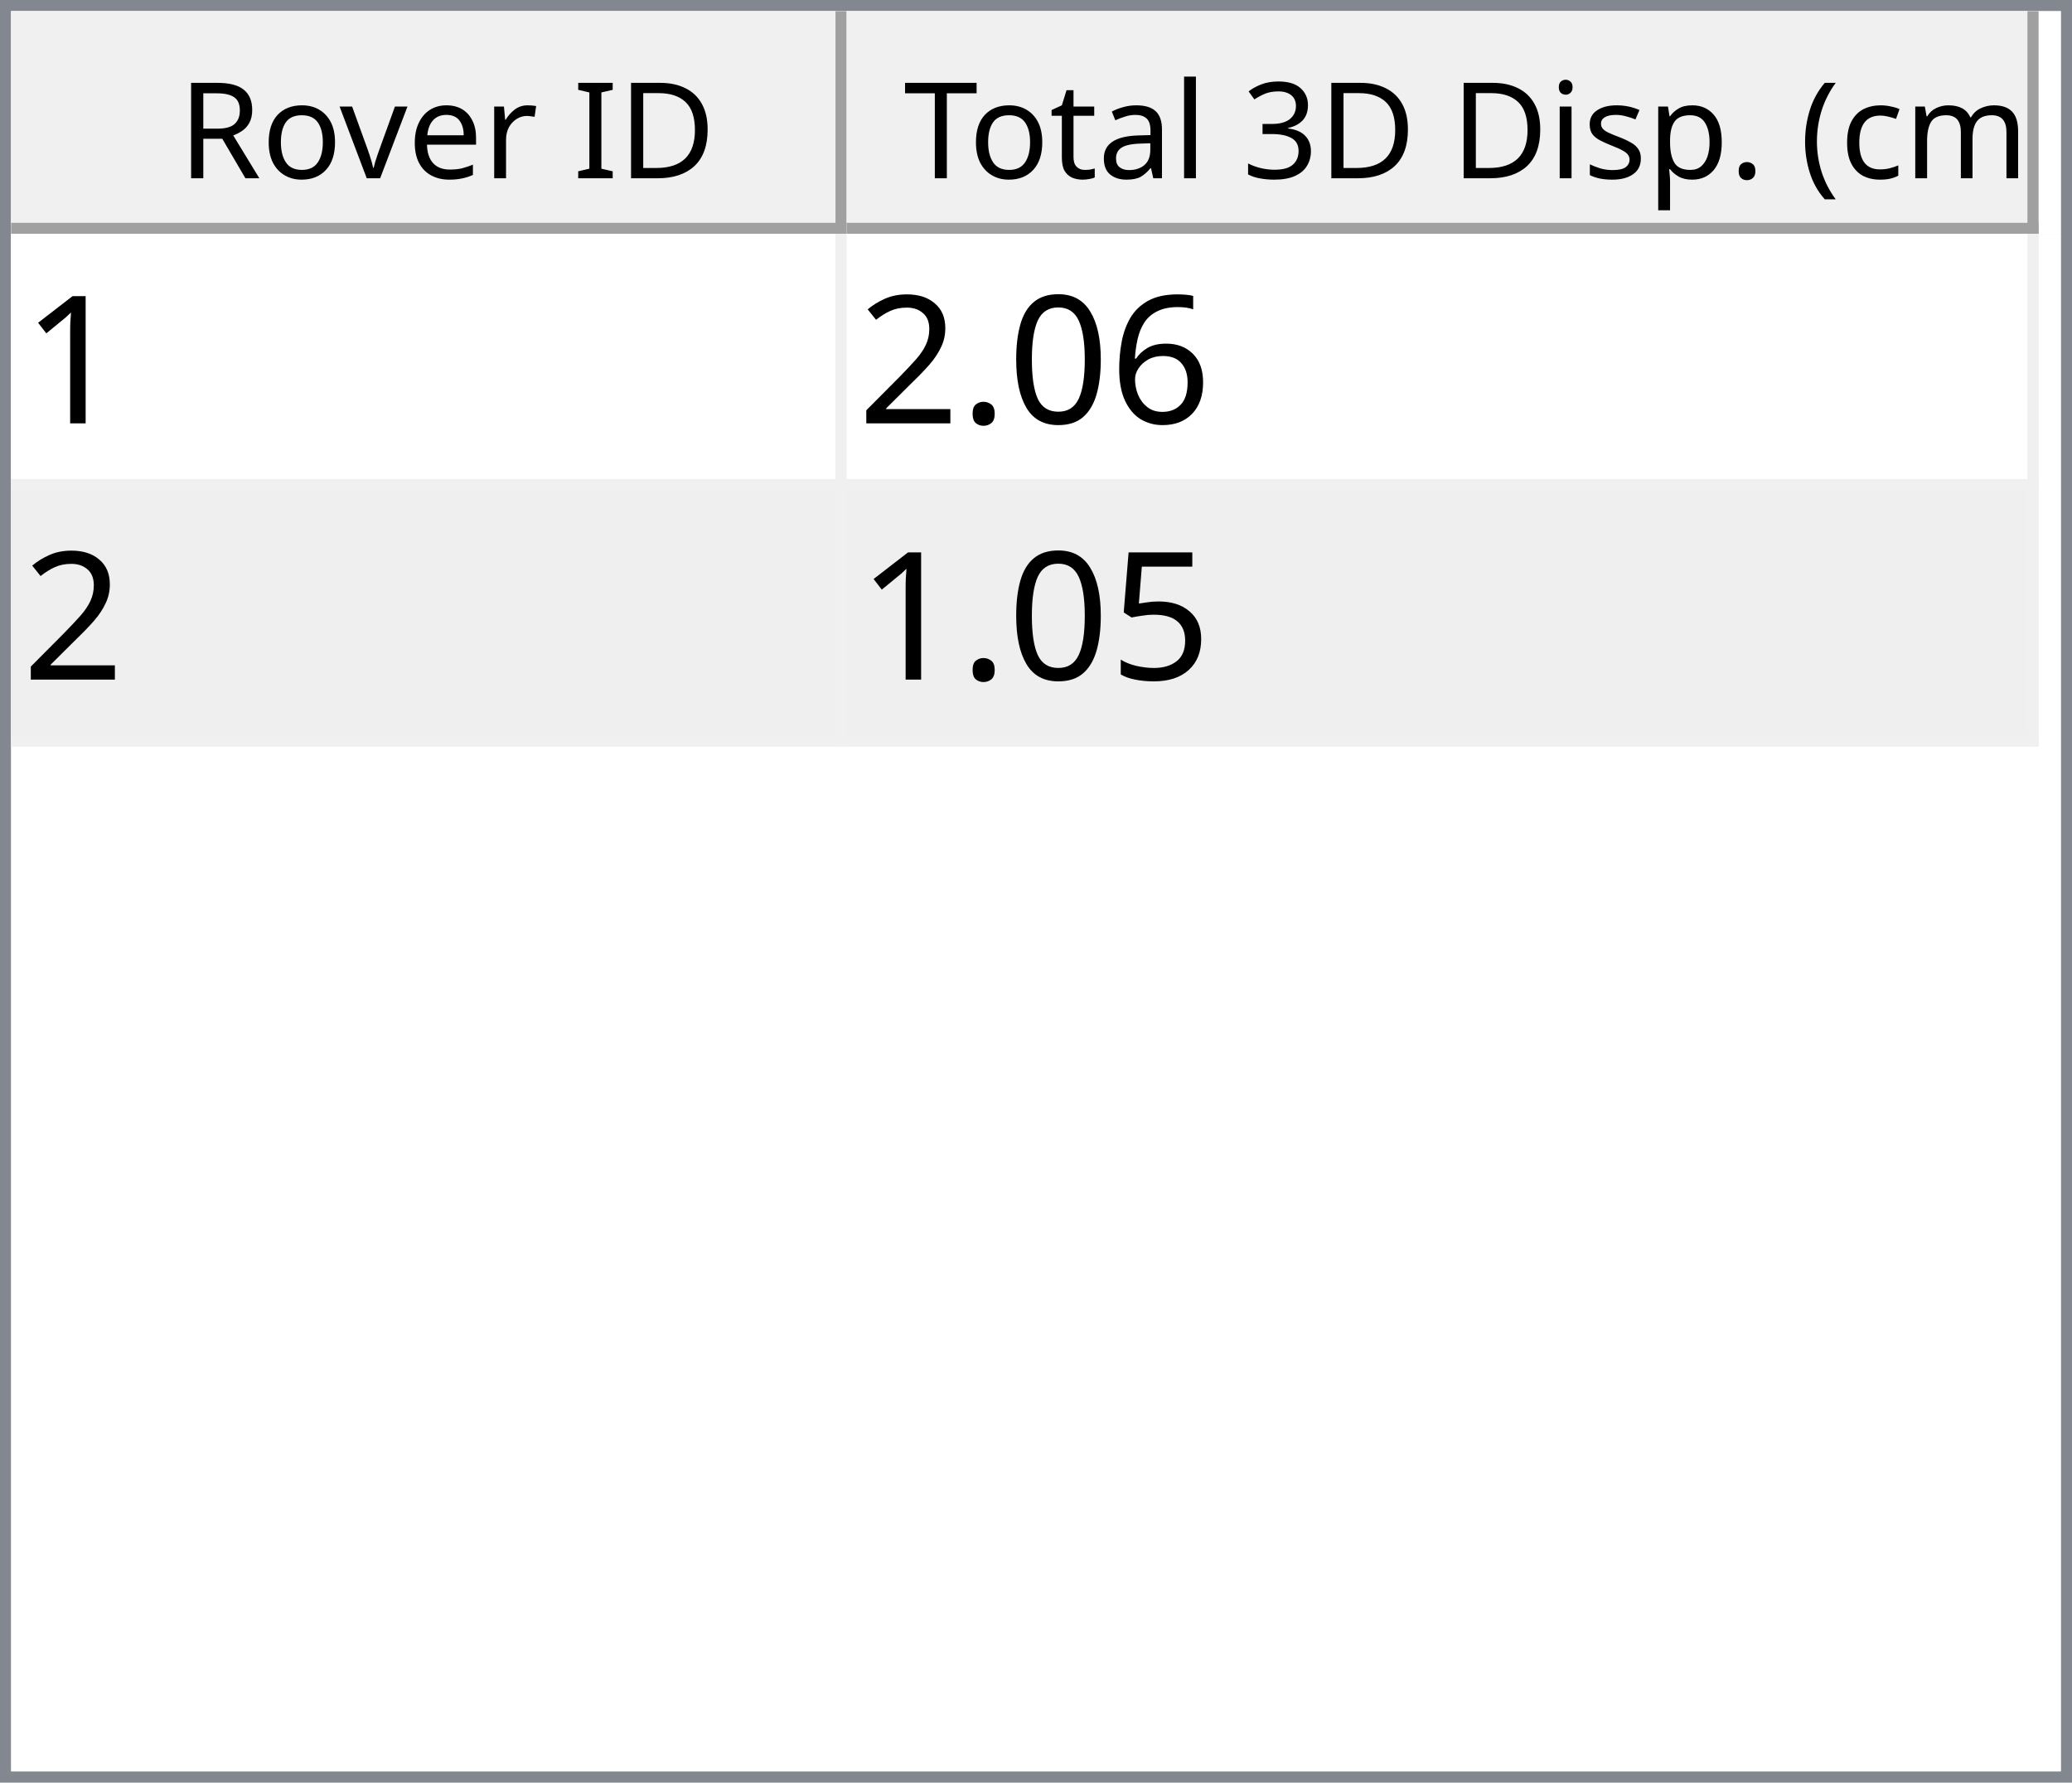
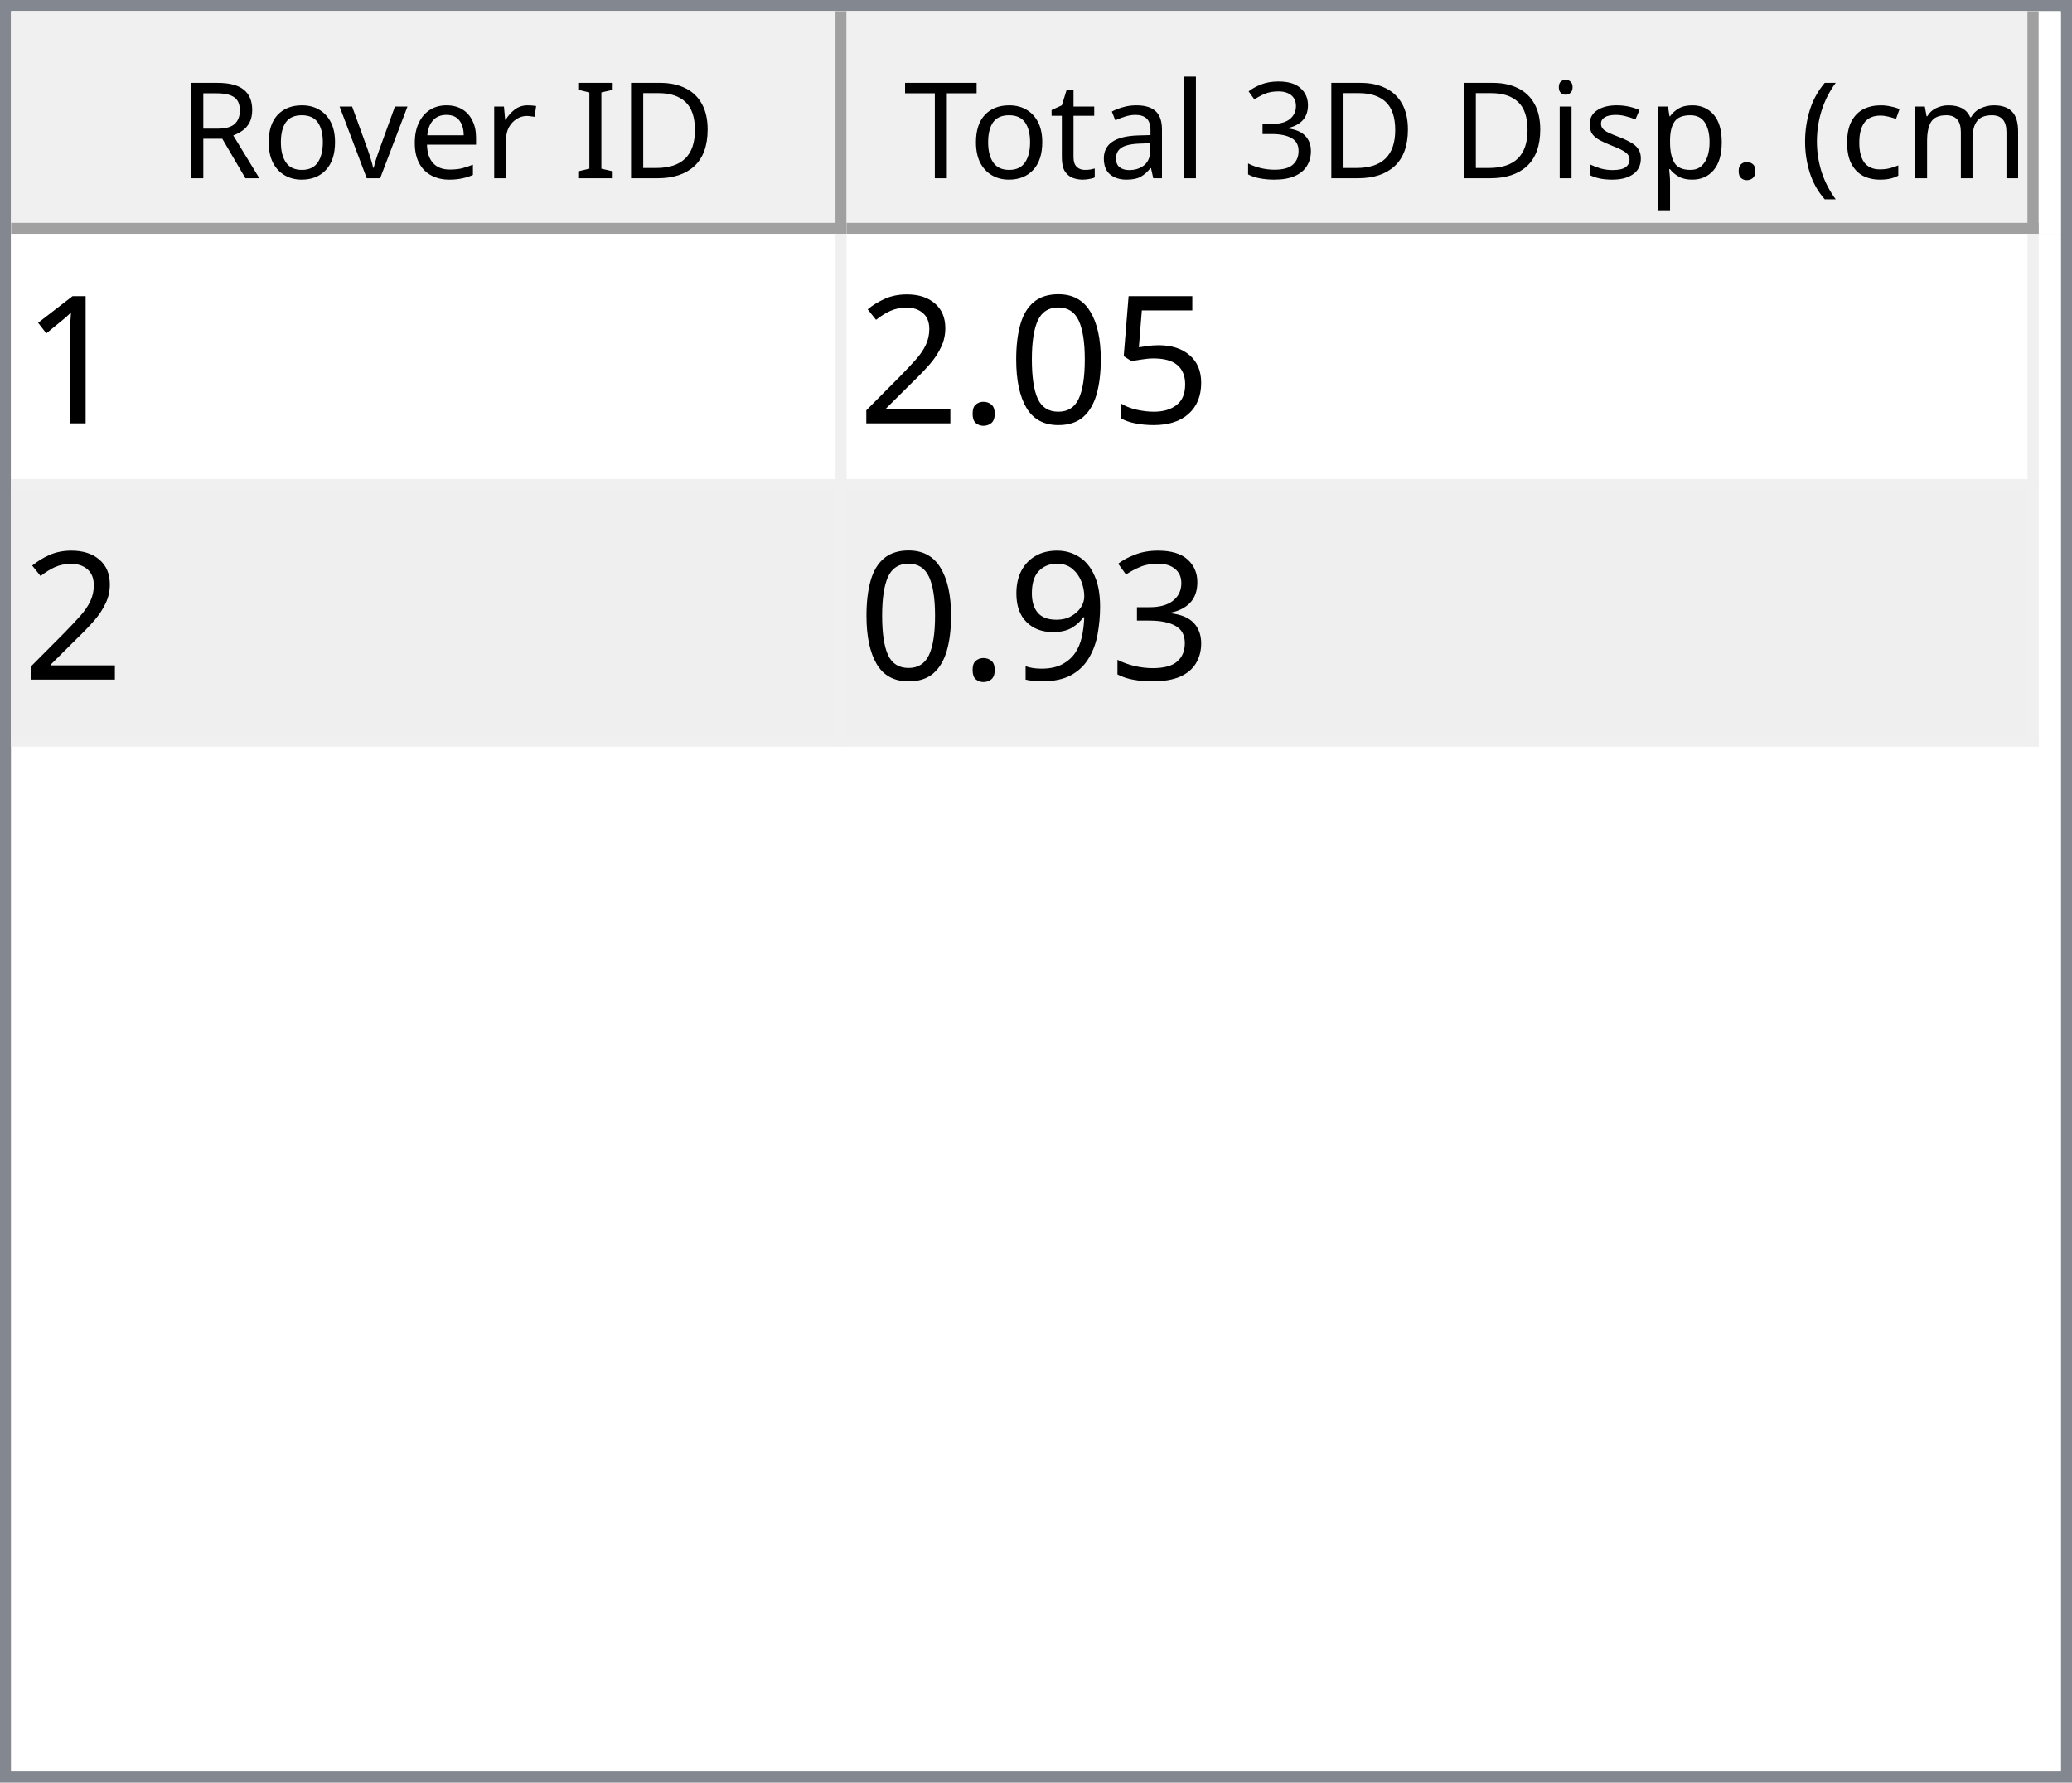
<svg xmlns="http://www.w3.org/2000/svg" style="fill-opacity:1; color-rendering:auto; color-interpolation:auto; text-rendering:auto; stroke:black; stroke-linecap:square; stroke-miterlimit:10; shape-rendering:auto; stroke-opacity:1; fill:black; stroke-dasharray:none; font-weight:normal; stroke-width:1; font-family:'Dialog'; font-style:normal; stroke-linejoin:miter; font-size:12px; stroke-dashoffset:0; image-rendering:auto;" width="186" height="160">
  <defs id="genericDefs" />
  <g>
    <defs id="defs1">
      <clipPath clipPathUnits="userSpaceOnUse" id="clipPath1">
        <path d="M0 0 L186 0 L186 160 L0 160 L0 0 Z" />
      </clipPath>
      <clipPath clipPathUnits="userSpaceOnUse" id="clipPath2">
        <path d="M0 0 L0 160 L186 160 L186 0 Z" />
      </clipPath>
      <clipPath clipPathUnits="userSpaceOnUse" id="clipPath3">
        <path d="M0 0 L0 20 L184 20 L184 0 Z" />
      </clipPath>
      <clipPath clipPathUnits="userSpaceOnUse" id="clipPath4">
        <path d="M0 0 L0 20 L75 20 L75 0 Z" />
      </clipPath>
      <clipPath clipPathUnits="userSpaceOnUse" id="clipPath5">
        <path d="M1 1 L1 19 L74 19 L74 1 Z" />
      </clipPath>
      <clipPath clipPathUnits="userSpaceOnUse" id="clipPath6">
        <path d="M0 0 L0 18 L73 18 L73 0 Z" />
      </clipPath>
      <clipPath clipPathUnits="userSpaceOnUse" id="clipPath7">
        <path d="M-0.5 -0.5 L-0.5 19.5 L74.5 19.5 L74.5 -0.5 Z" />
      </clipPath>
      <clipPath clipPathUnits="userSpaceOnUse" id="clipPath8">
        <path d="M0 0 L0 20 L107 20 L107 0 Z" />
      </clipPath>
      <clipPath clipPathUnits="userSpaceOnUse" id="clipPath9">
        <path d="M1 1 L1 19 L106 19 L106 1 Z" />
      </clipPath>
      <clipPath clipPathUnits="userSpaceOnUse" id="clipPath10">
        <path d="M0 0 L0 18 L105 18 L105 0 Z" />
      </clipPath>
      <clipPath clipPathUnits="userSpaceOnUse" id="clipPath11">
        <path d="M-0.5 -0.5 L-0.5 19.5 L106.5 19.5 L106.5 -0.5 Z" />
      </clipPath>
      <clipPath clipPathUnits="userSpaceOnUse" id="clipPath12">
        <path d="M0 0 L0 138 L184 138 L184 0 Z" />
      </clipPath>
      <clipPath clipPathUnits="userSpaceOnUse" id="clipPath13">
        <path d="M0 0 L0 46 L182 46 L182 0 Z" />
      </clipPath>
      <clipPath clipPathUnits="userSpaceOnUse" id="clipPath14">
        <path d="M-0.5 -0.5 L-0.5 45.5 L181.5 45.5 L181.5 -0.5 Z" />
      </clipPath>
      <clipPath clipPathUnits="userSpaceOnUse" id="clipPath15">
        <path d="M0 0 L0 22 L74 22 L74 0 Z" />
      </clipPath>
      <clipPath clipPathUnits="userSpaceOnUse" id="clipPath16">
        <path d="M0 0 L0 22 L106 22 L106 0 Z" />
      </clipPath>
      <font horiz-adv-x="64.551" id="font1">
        <font-face ascent="107.91" descent="25.098" units-per-em="100" style="font-style:normal; font-family:Segoe UI; font-weight:normal;" />
        <missing-glyph horiz-adv-x="64.551" d="M8.109 0 L8.109 68.266 L56.453 68.266 L56.453 0 L8.109 0 ZM15.328 7.234 L49.219 7.234 L49.219 61.031 L15.328 61.031 L15.328 7.234 Z" />
        <glyph unicode="D" horiz-adv-x="70.117" d="M9.188 0 L9.188 70.016 L28.516 70.016 Q65.531 70.016 65.531 35.891 Q65.531 19.672 55.25 9.836 Q44.969 0 27.734 0 L9.188 0 ZM17.391 62.594 L17.391 7.422 L27.828 7.422 Q41.609 7.422 49.273 14.797 Q56.938 22.172 56.938 35.688 Q56.938 62.594 28.328 62.594 L17.391 62.594 Z" />
        <glyph unicode="I" horiz-adv-x="26.611" d="M17.391 0 L9.188 0 L9.188 70.016 L17.391 70.016 L17.391 0 Z" />
        <glyph unicode=" " horiz-adv-x="27.393" d="" />
        <glyph unicode="r" horiz-adv-x="34.766" d="M34.188 41.891 Q32.078 43.5 28.125 43.5 Q23 43.5 19.555 38.672 Q16.109 33.844 16.109 25.484 L16.109 0 L8.109 0 L8.109 50 L16.109 50 L16.109 39.703 L16.312 39.703 Q18.016 44.969 21.531 47.922 Q25.047 50.875 29.391 50.875 Q32.516 50.875 34.188 50.203 L34.188 41.891 Z" />
        <glyph unicode="e" horiz-adv-x="52.295" d="M48.297 23 L12.984 23 Q13.188 14.656 17.484 10.109 Q21.781 5.562 29.297 5.562 Q37.75 5.562 44.828 11.141 L44.828 3.609 Q38.234 -1.172 27.391 -1.172 Q16.797 -1.172 10.742 5.641 Q4.688 12.453 4.688 24.812 Q4.688 36.469 11.305 43.82 Q17.922 51.172 27.734 51.172 Q37.547 51.172 42.922 44.828 Q48.297 38.484 48.297 27.203 L48.297 23 ZM40.094 29.781 Q40.047 36.719 36.75 40.578 Q33.453 44.438 27.594 44.438 Q21.922 44.438 17.969 40.383 Q14.016 36.328 13.094 29.781 L40.094 29.781 Z" />
        <glyph unicode="v" horiz-adv-x="47.9" d="M47.406 50 L27.484 0 L19.625 0 L0.688 50 L9.469 50 L22.172 13.672 Q23.578 9.672 23.922 6.688 L24.125 6.688 Q24.609 10.453 25.688 13.484 L38.969 50 L47.406 50 Z" />
        <glyph unicode="o" horiz-adv-x="58.594" d="M29 -1.172 Q17.922 -1.172 11.305 5.836 Q4.688 12.844 4.688 24.422 Q4.688 37.016 11.57 44.094 Q18.453 51.172 30.172 51.172 Q41.359 51.172 47.633 44.289 Q53.906 37.406 53.906 25.203 Q53.906 13.234 47.141 6.031 Q40.375 -1.172 29 -1.172 ZM29.594 44.438 Q21.875 44.438 17.383 39.188 Q12.891 33.938 12.891 24.703 Q12.891 15.828 17.43 10.695 Q21.969 5.562 29.594 5.562 Q37.359 5.562 41.531 10.594 Q45.703 15.625 45.703 24.906 Q45.703 34.281 41.531 39.359 Q37.359 44.438 29.594 44.438 Z" />
        <glyph unicode="R" horiz-adv-x="59.814" d="M59.375 0 L49.609 0 L37.891 19.625 Q36.281 22.359 34.766 24.289 Q33.25 26.219 31.664 27.438 Q30.078 28.656 28.25 29.219 Q26.422 29.781 24.125 29.781 L17.391 29.781 L17.391 0 L9.188 0 L9.188 70.016 L30.078 70.016 Q34.672 70.016 38.555 68.867 Q42.438 67.719 45.289 65.375 Q48.141 63.031 49.758 59.547 Q51.375 56.062 51.375 51.375 Q51.375 47.703 50.273 44.656 Q49.172 41.609 47.148 39.211 Q45.125 36.812 42.266 35.133 Q39.406 33.453 35.844 32.516 L35.844 32.328 Q37.594 31.547 38.891 30.547 Q40.188 29.547 41.359 28.18 Q42.531 26.812 43.68 25.078 Q44.828 23.344 46.234 21.047 L59.375 0 ZM17.391 62.594 L17.391 37.203 L28.516 37.203 Q31.594 37.203 34.203 38.133 Q36.812 39.062 38.719 40.797 Q40.625 42.531 41.703 45.047 Q42.781 47.562 42.781 50.688 Q42.781 56.297 39.141 59.445 Q35.5 62.594 28.609 62.594 L17.391 62.594 Z" />
        <glyph unicode=")" horiz-adv-x="30.176" d="M8.297 -15.922 L1.172 -15.922 Q16.406 2.344 16.406 26.812 Q16.406 51.469 1.078 70.016 L8.297 70.016 Q23.531 52.156 23.531 26.703 Q23.531 1.375 8.297 -15.922 Z" />
        <glyph unicode="m" horiz-adv-x="86.133" d="M79.109 0 L71.094 0 L71.094 28.719 Q71.094 37.016 68.531 40.727 Q65.969 44.438 59.906 44.438 Q54.781 44.438 51.195 39.75 Q47.609 35.062 47.609 28.516 L47.609 0 L39.594 0 L39.594 29.688 Q39.594 44.438 28.219 44.438 Q22.953 44.438 19.531 40.016 Q16.109 35.594 16.109 28.516 L16.109 0 L8.109 0 L8.109 50 L16.109 50 L16.109 42.094 L16.312 42.094 Q21.625 51.172 31.844 51.172 Q36.969 51.172 40.773 48.312 Q44.578 45.453 46 40.828 Q51.562 51.172 62.594 51.172 Q79.109 51.172 79.109 30.812 L79.109 0 Z" />
        <glyph unicode="c" horiz-adv-x="46.191" d="M42.188 2.297 Q36.422 -1.172 28.516 -1.172 Q17.828 -1.172 11.258 5.789 Q4.688 12.75 4.688 23.828 Q4.688 36.188 11.766 43.68 Q18.844 51.172 30.672 51.172 Q37.25 51.172 42.281 48.734 L42.281 40.531 Q36.719 44.438 30.375 44.438 Q22.703 44.438 17.797 38.945 Q12.891 33.453 12.891 24.516 Q12.891 15.719 17.508 10.641 Q22.125 5.562 29.891 5.562 Q36.422 5.562 42.188 9.906 L42.188 2.297 Z" />
        <glyph unicode="(" horiz-adv-x="30.176" d="M29.109 -15.922 L21.969 -15.922 Q6.844 1.375 6.844 26.703 Q6.844 52.156 21.969 70.016 L29.203 70.016 Q13.875 51.469 13.875 26.812 Q13.875 2.344 29.109 -15.922 Z" />
        <glyph unicode="." horiz-adv-x="21.68" d="M10.891 -1.078 Q8.641 -1.078 7.055 0.539 Q5.469 2.156 5.469 4.391 Q5.469 6.641 7.055 8.273 Q8.641 9.906 10.891 9.906 Q13.188 9.906 14.797 8.273 Q16.406 6.641 16.406 4.391 Q16.406 2.156 14.797 0.539 Q13.188 -1.078 10.891 -1.078 Z" />
        <glyph unicode="p" horiz-adv-x="58.789" d="M16.312 7.234 L16.109 7.234 L16.109 -23 L8.109 -23 L8.109 50 L16.109 50 L16.109 41.219 L16.312 41.219 Q22.219 51.172 33.594 51.172 Q43.266 51.172 48.688 44.461 Q54.109 37.75 54.109 26.469 Q54.109 13.922 48 6.375 Q41.891 -1.172 31.297 -1.172 Q21.578 -1.172 16.312 7.234 ZM16.109 27.391 L16.109 20.406 Q16.109 14.203 20.141 9.883 Q24.172 5.562 30.375 5.562 Q37.641 5.562 41.773 11.133 Q45.906 16.703 45.906 26.609 Q45.906 34.969 42.047 39.703 Q38.188 44.438 31.594 44.438 Q24.609 44.438 20.359 39.578 Q16.109 34.719 16.109 27.391 Z" />
        <glyph unicode="s" horiz-adv-x="42.432" d="M5.078 1.812 L5.078 10.406 Q11.625 5.562 19.484 5.562 Q30.031 5.562 30.031 12.594 Q30.031 14.594 29.125 15.992 Q28.219 17.391 26.68 18.461 Q25.141 19.531 23.07 20.383 Q21 21.234 18.609 22.172 Q15.281 23.484 12.766 24.828 Q10.25 26.172 8.57 27.859 Q6.891 29.547 6.031 31.695 Q5.172 33.844 5.172 36.719 Q5.172 40.234 6.789 42.945 Q8.406 45.656 11.086 47.484 Q13.766 49.312 17.211 50.242 Q20.656 51.172 24.312 51.172 Q30.812 51.172 35.938 48.922 L35.938 40.828 Q30.422 44.438 23.25 44.438 Q21 44.438 19.195 43.922 Q17.391 43.406 16.094 42.477 Q14.797 41.547 14.086 40.258 Q13.375 38.969 13.375 37.406 Q13.375 35.453 14.086 34.133 Q14.797 32.812 16.164 31.789 Q17.531 30.766 19.484 29.938 Q21.438 29.109 23.922 28.125 Q27.25 26.859 29.883 25.516 Q32.516 24.172 34.375 22.484 Q36.234 20.797 37.234 18.602 Q38.234 16.406 38.234 13.375 Q38.234 9.672 36.602 6.938 Q34.969 4.203 32.234 2.398 Q29.5 0.594 25.93 -0.289 Q22.359 -1.172 18.453 -1.172 Q10.75 -1.172 5.078 1.812 Z" />
        <glyph unicode="i" horiz-adv-x="24.219" d="M12.203 62.703 Q10.062 62.703 8.547 64.164 Q7.031 65.625 7.031 67.875 Q7.031 70.125 8.547 71.609 Q10.062 73.094 12.203 73.094 Q14.406 73.094 15.945 71.609 Q17.484 70.125 17.484 67.875 Q17.484 65.719 15.945 64.211 Q14.406 62.703 12.203 62.703 ZM16.109 0 L8.109 0 L8.109 50 L16.109 50 L16.109 0 Z" />
        <glyph unicode="3" horiz-adv-x="53.906" d="M46.531 19.828 Q46.531 15.094 44.75 11.211 Q42.969 7.328 39.719 4.57 Q36.469 1.812 31.93 0.297 Q27.391 -1.219 21.922 -1.219 Q11.922 -1.219 6 2.594 L6 11.188 Q13.094 5.609 22.219 5.609 Q25.875 5.609 28.828 6.539 Q31.781 7.469 33.906 9.227 Q36.031 10.984 37.18 13.477 Q38.328 15.969 38.328 19.094 Q38.328 32.812 18.797 32.812 L12.984 32.812 L12.984 39.594 L18.5 39.594 Q35.797 39.594 35.797 52.484 Q35.797 64.406 22.609 64.406 Q15.188 64.406 8.688 59.422 L8.688 67.188 Q15.375 71.188 24.609 71.188 Q29 71.188 32.57 69.969 Q36.141 68.75 38.68 66.555 Q41.219 64.359 42.609 61.281 Q44 58.203 44 54.5 Q44 40.672 30.031 36.719 L30.031 36.531 Q33.594 36.141 36.625 34.797 Q39.656 33.453 41.852 31.305 Q44.047 29.156 45.289 26.25 Q46.531 23.344 46.531 19.828 Z" />
        <glyph unicode="l" horiz-adv-x="24.219" d="M16.109 0 L8.109 0 L8.109 74.031 L16.109 74.031 L16.109 0 Z" />
        <glyph unicode="a" horiz-adv-x="50.879" d="M43.891 0 L35.891 0 L35.891 7.812 L35.688 7.812 Q30.469 -1.172 20.312 -1.172 Q12.844 -1.172 8.617 2.781 Q4.391 6.734 4.391 13.281 Q4.391 27.297 20.906 29.594 L35.891 31.688 Q35.891 44.438 25.594 44.438 Q16.547 44.438 9.281 38.281 L9.281 46.484 Q16.656 51.172 26.266 51.172 Q43.891 51.172 43.891 32.516 L43.891 0 ZM35.891 25.297 L23.828 23.641 Q18.266 22.859 15.43 20.875 Q12.594 18.891 12.594 13.875 Q12.594 10.203 15.211 7.883 Q17.828 5.562 22.172 5.562 Q28.125 5.562 32.008 9.742 Q35.891 13.922 35.891 20.312 L35.891 25.297 Z" />
        <glyph unicode="t" horiz-adv-x="33.887" d="M31.297 0.484 Q28.469 -1.078 23.828 -1.078 Q10.688 -1.078 10.688 13.578 L10.688 43.172 L2.094 43.172 L2.094 50 L10.688 50 L10.688 62.203 L18.703 64.797 L18.703 50 L31.297 50 L31.297 43.172 L18.703 43.172 L18.703 14.984 Q18.703 9.969 20.414 7.82 Q22.125 5.672 26.078 5.672 Q29.109 5.672 31.297 7.328 L31.297 0.484 Z" />
        <glyph unicode="T" horiz-adv-x="52.393" d="M50.594 62.594 L30.375 62.594 L30.375 0 L22.172 0 L22.172 62.594 L2 62.594 L2 70.016 L50.594 70.016 L50.594 62.594 Z" />
      </font>
      <font horiz-adv-x="75.0" id="font2">
        <font-face ascent="100.537" descent="21.973" units-per-em="100" style="font-style:normal; font-family:sans-serif; font-weight:normal;" />
        <missing-glyph horiz-adv-x="75.0" d="M12.5 0 L12.5 62.5 L62.5 62.5 L62.5 0 L12.5 0 ZM14.062 1.562 L60.938 1.562 L60.938 60.938 L14.062 60.938 L14.062 1.562 Z" />
        <glyph unicode="1" horiz-adv-x="55.615" d="M37.25 0 L28.469 0 L28.469 56 Q25.297 52.984 20.141 49.953 Q14.984 46.922 10.891 45.406 L10.891 53.906 Q18.266 57.375 23.781 62.305 Q29.297 67.234 31.594 71.875 L37.25 71.875 L37.25 0 Z" />
-         <glyph unicode="6" horiz-adv-x="55.615" d="M49.75 54.047 L41.016 53.375 Q39.844 58.547 37.703 60.891 Q34.125 64.656 28.906 64.656 Q24.703 64.656 21.531 62.312 Q17.391 59.281 14.992 53.469 Q12.594 47.656 12.5 36.922 Q15.672 41.75 20.266 44.094 Q24.859 46.438 29.891 46.438 Q38.672 46.438 44.852 39.969 Q51.031 33.5 51.031 23.25 Q51.031 16.5 48.125 10.719 Q45.219 4.938 40.141 1.859 Q35.062 -1.219 28.609 -1.219 Q17.625 -1.219 10.695 6.859 Q3.766 14.938 3.766 33.5 Q3.766 54.25 11.422 63.672 Q18.109 71.875 29.438 71.875 Q37.891 71.875 43.289 67.141 Q48.688 62.406 49.75 54.047 ZM13.875 23.188 Q13.875 18.656 15.797 14.508 Q17.719 10.359 21.188 8.18 Q24.656 6 28.469 6 Q34.031 6 38.039 10.492 Q42.047 14.984 42.047 22.703 Q42.047 30.125 38.086 34.398 Q34.125 38.672 28.125 38.672 Q22.172 38.672 18.023 34.398 Q13.875 30.125 13.875 23.188 Z" />
+         <glyph unicode="5" horiz-adv-x="55.615" d="M4.156 18.75 L13.375 19.531 Q14.406 12.797 18.141 9.398 Q21.875 6 27.156 6 Q33.5 6 37.891 10.789 Q42.281 15.578 42.281 23.484 Q42.281 31 38.062 35.352 Q33.844 39.703 27 39.703 Q22.75 39.703 19.336 37.773 Q15.922 35.844 13.969 32.766 L5.719 33.844 L12.641 70.609 L48.25 70.609 L48.25 62.203 L19.672 62.203 L15.828 42.969 Q22.266 47.469 29.344 47.469 Q38.719 47.469 45.164 40.969 Q51.609 34.469 51.609 24.266 Q51.609 14.547 45.953 7.469 Q39.062 -1.219 27.156 -1.219 Q17.391 -1.219 11.211 4.25 Q5.031 9.719 4.156 18.75 Z" />
        <glyph unicode="0" horiz-adv-x="55.615" d="M4.156 35.297 Q4.156 48 6.766 55.742 Q9.375 63.484 14.523 67.68 Q19.672 71.875 27.484 71.875 Q33.25 71.875 37.594 69.555 Q41.938 67.234 44.773 62.867 Q47.609 58.5 49.219 52.227 Q50.828 45.953 50.828 35.297 Q50.828 22.703 48.242 14.969 Q45.656 7.234 40.508 3.008 Q35.359 -1.219 27.484 -1.219 Q17.141 -1.219 11.234 6.203 Q4.156 15.141 4.156 35.297 ZM13.188 35.297 Q13.188 17.672 17.312 11.836 Q21.438 6 27.484 6 Q33.547 6 37.672 11.859 Q41.797 17.719 41.797 35.297 Q41.797 52.984 37.672 58.789 Q33.547 64.594 27.391 64.594 Q21.344 64.594 17.719 59.469 Q13.188 52.938 13.188 35.297 Z" />
        <glyph unicode="." horiz-adv-x="27.783" d="M9.078 0 L9.078 10.016 L19.094 10.016 L19.094 0 L9.078 0 Z" />
        <glyph unicode="2" horiz-adv-x="55.615" d="M50.344 8.453 L50.344 0 L3.031 0 Q2.938 3.172 4.047 6.109 Q5.859 10.938 9.836 15.625 Q13.812 20.312 21.344 26.469 Q33.016 36.031 37.117 41.625 Q41.219 47.219 41.219 52.203 Q41.219 57.422 37.477 61.008 Q33.734 64.594 27.734 64.594 Q21.391 64.594 17.578 60.789 Q13.766 56.984 13.719 50.25 L4.688 51.172 Q5.609 61.281 11.664 66.578 Q17.719 71.875 27.938 71.875 Q38.234 71.875 44.242 66.164 Q50.25 60.453 50.25 52 Q50.25 47.703 48.492 43.555 Q46.734 39.406 42.656 34.812 Q38.578 30.219 29.109 22.219 Q21.188 15.578 18.945 13.211 Q16.703 10.844 15.234 8.453 L50.344 8.453 Z" />
-         <glyph unicode="5" horiz-adv-x="55.615" d="M4.156 18.75 L13.375 19.531 Q14.406 12.797 18.141 9.398 Q21.875 6 27.156 6 Q33.5 6 37.891 10.789 Q42.281 15.578 42.281 23.484 Q42.281 31 38.062 35.352 Q33.844 39.703 27 39.703 Q22.75 39.703 19.336 37.773 Q15.922 35.844 13.969 32.766 L5.719 33.844 L12.641 70.609 L48.25 70.609 L48.25 62.203 L19.672 62.203 L15.828 42.969 Q22.266 47.469 29.344 47.469 Q38.719 47.469 45.164 40.969 Q51.609 34.469 51.609 24.266 Q51.609 14.547 45.953 7.469 Q39.062 -1.219 27.156 -1.219 Q17.391 -1.219 11.211 4.25 Q5.031 9.719 4.156 18.75 Z" />
+         <glyph unicode="3" horiz-adv-x="55.615" d="M4.203 18.891 L12.984 20.062 Q14.5 12.594 18.141 9.297 Q21.781 6 27 6 Q33.203 6 37.477 10.297 Q41.75 14.594 41.75 20.953 Q41.75 27 37.797 30.93 Q33.844 34.859 27.734 34.859 Q25.25 34.859 21.531 33.891 L22.516 41.609 Q23.391 41.5 23.922 41.5 Q29.547 41.5 34.039 44.43 Q38.531 47.359 38.531 53.469 Q38.531 58.297 35.258 61.477 Q31.984 64.656 26.812 64.656 Q21.688 64.656 18.266 61.43 Q14.844 58.203 13.875 51.766 L5.078 53.328 Q6.688 62.156 12.398 67.016 Q18.109 71.875 26.609 71.875 Q32.469 71.875 37.398 69.359 Q42.328 66.844 44.945 62.5 Q47.562 58.156 47.562 53.266 Q47.562 48.641 45.07 44.828 Q42.578 41.016 37.703 38.766 Q44.047 37.312 47.562 32.695 Q51.078 28.078 51.078 21.141 Q51.078 11.766 44.242 5.25 Q37.406 -1.266 26.953 -1.266 Q17.531 -1.266 11.305 4.352 Q5.078 9.969 4.203 18.891 Z" />
+         <glyph unicode="9" horiz-adv-x="55.615" d="M5.469 16.547 L13.922 17.328 Q14.984 11.375 18.016 8.688 Q21.047 6 25.781 6 Q29.828 6 32.883 7.859 Q35.938 9.719 37.891 12.82 Q39.844 15.922 41.164 21.195 Q42.484 26.469 42.484 31.938 Q42.484 32.516 42.438 33.688 Q39.797 29.5 35.234 26.883 Q30.672 24.266 25.344 24.266 Q16.453 24.266 10.305 30.711 Q4.156 37.156 4.156 47.703 Q4.156 58.594 10.578 65.234 Q17 71.875 26.656 71.875 Q33.641 71.875 39.43 68.117 Q45.219 64.359 48.219 57.398 Q51.219 50.438 51.219 37.25 Q51.219 23.531 48.242 15.406 Q45.266 7.281 39.383 3.031 Q33.5 -1.219 25.594 -1.219 Q17.188 -1.219 11.867 3.445 Q6.547 8.109 5.469 16.547 ZM41.453 48.141 Q41.453 55.719 37.43 60.156 Q33.406 64.594 27.734 64.594 Q21.875 64.594 17.531 59.812 Q13.188 55.031 13.188 47.406 Q13.188 40.578 17.312 36.305 Q21.438 32.031 27.484 32.031 Q33.594 32.031 37.523 36.305 Q41.453 40.578 41.453 48.141 Z" />
      </font>
    </defs>
    <g style="fill:white; stroke:white;">
      <rect x="0" y="0" width="186" style="clip-path:url(#clipPath1); stroke:none;" height="160" />
    </g>
    <g style="fill:white; text-rendering:optimizeSpeed; color-rendering:optimizeSpeed; image-rendering:optimizeSpeed; shape-rendering:crispEdges; stroke:white; color-interpolation:sRGB;">
      <rect x="0" width="186" height="160" y="0" style="stroke:none;" />
      <path style="stroke:none;" d="M0 160 L186 160 L186 0 L0 0 Z" />
    </g>
    <g style="fill:rgb(240,240,240); font-family:'Segoe UI'; stroke:rgb(240,240,240);">
      <rect x="0" y="0" width="186" style="clip-path:url(#clipPath2); stroke:none;" height="160" />
    </g>
    <g style="fill:rgb(130,135,144); font-family:'Segoe UI'; stroke:rgb(130,135,144);">
      <path d="M0 0 L186 0 L186 160 L0 160 L0 0 ZM1 1 L185 1 L185 159 L1 159 L1 1 Z" style="fill-rule:evenodd; clip-path:url(#clipPath2); stroke:none;" />
    </g>
    <g style="fill:white; font-family:'Segoe UI'; stroke:white;" transform="translate(1,1)">
      <rect x="0" y="0" width="184" style="clip-path:url(#clipPath3); stroke:none;" height="20" />
    </g>
    <g style="fill:rgb(240,240,240); font-family:'Segoe UI'; stroke:rgb(240,240,240);" transform="translate(1,1)">
      <rect x="0" y="0" width="75" style="clip-path:url(#clipPath4); stroke:none;" height="20" />
    </g>
    <g style="font-family:'Segoe UI';" transform="translate(2,2)">
      <text x="14" xml:space="preserve" y="14" style="clip-path:url(#clipPath6); stroke:none;">Rover ID</text>
    </g>
    <g style="fill:rgb(160,160,160); font-family:'Segoe UI'; stroke:rgb(160,160,160); stroke-linejoin:bevel;" transform="translate(1.5,1.5)">
      <line x1="74" x2="74" y1="0" style="fill:none; clip-path:url(#clipPath7);" y2="19" />
    </g>
    <g style="fill:rgb(160,160,160); font-family:'Segoe UI'; stroke:rgb(160,160,160); stroke-linejoin:bevel;" transform="matrix(1,0,0,1,1,1) translate(0.5,0.5)">
      <line x1="0" x2="74" y1="19" style="fill:none; clip-path:url(#clipPath7);" y2="19" />
    </g>
    <g style="fill:rgb(240,240,240); font-family:'Segoe UI'; stroke:rgb(240,240,240);" transform="translate(76,1)">
      <rect x="0" y="0" width="107" style="clip-path:url(#clipPath8); stroke:none;" height="20" />
    </g>
    <g style="font-family:'Segoe UI';" transform="translate(77,2)">
      <text x="1" xml:space="preserve" y="14" style="clip-path:url(#clipPath10); stroke:none;"> Total 3D Disp. (cm)</text>
    </g>
    <g style="fill:rgb(160,160,160); font-family:'Segoe UI'; stroke:rgb(160,160,160); stroke-linejoin:bevel;" transform="translate(76.5,1.5)">
      <line x1="106" x2="106" y1="0" style="fill:none; clip-path:url(#clipPath11);" y2="19" />
    </g>
    <g style="fill:rgb(160,160,160); font-family:'Segoe UI'; stroke:rgb(160,160,160); stroke-linejoin:bevel;" transform="matrix(1,0,0,1,76,1) translate(0.5,0.5)">
      <line x1="0" x2="106" y1="19" style="fill:none; clip-path:url(#clipPath11);" y2="19" />
    </g>
    <g style="fill:white; font-family:'Segoe UI'; stroke:white;" transform="translate(1,21)">
      <rect x="0" y="0" width="184" style="clip-path:url(#clipPath12); stroke:none;" height="138" />
    </g>
    <g style="fill:rgb(240,240,240); font-size:16px; font-family:sans-serif; stroke:rgb(240,240,240);" transform="translate(1,21)">
      <rect x="0" y="0" width="182" style="clip-path:url(#clipPath13); stroke:none;" height="46" />
      <line transform="translate(0.5,0.5)" x1="0" x2="181" y1="22" style="clip-path:url(#clipPath14); fill:none; stroke-linejoin:bevel;" y2="22" />
    </g>
    <g transform="matrix(1,0,0,1,1,21) translate(0.5,0.5)" style="fill:rgb(240,240,240); font-size:16px; font-family:sans-serif; stroke:rgb(240,240,240); stroke-linejoin:bevel;">
      <line x1="0" x2="181" y1="45" style="fill:none; clip-path:url(#clipPath14);" y2="45" />
    </g>
    <g transform="matrix(1,0,0,1,1,21) translate(0.5,0.5)" style="fill:rgb(240,240,240); font-size:16px; font-family:sans-serif; stroke:rgb(240,240,240); stroke-linejoin:bevel;">
      <line x1="74" x2="74" y1="0" style="fill:none; clip-path:url(#clipPath14);" y2="45" />
    </g>
    <g transform="matrix(1,0,0,1,1,21) translate(0.5,0.5)" style="fill:rgb(240,240,240); font-size:16px; font-family:sans-serif; stroke:rgb(240,240,240); stroke-linejoin:bevel;">
      <line x1="181" x2="181" y1="0" style="fill:none; clip-path:url(#clipPath14);" y2="45" />
    </g>
    <g style="fill:white; font-size:16px; font-family:sans-serif; stroke:white;" transform="matrix(1,0,0,1,1,21)">
      <rect x="0" y="0" width="74" style="clip-path:url(#clipPath15); stroke:none;" height="22" />
      <text x="1" y="17" style="fill:black; clip-path:url(#clipPath15); stroke:none;" xml:space="preserve">1</text>
    </g>
    <g style="fill:white; font-size:16px; font-family:sans-serif; stroke:white;" transform="matrix(1,0,0,1,1,21) translate(75,0)">
      <rect x="0" y="0" width="106" style="clip-path:url(#clipPath16); stroke:none;" height="22" />
-       <text x="1" y="17" style="fill:black; clip-path:url(#clipPath16); stroke:none;" xml:space="preserve">2.06</text>
+       <text x="1" y="17" style="fill:black; clip-path:url(#clipPath16); stroke:none;" xml:space="preserve">2.05</text>
    </g>
    <g style="fill:rgb(239,239,239); font-size:16px; font-family:sans-serif; stroke:rgb(239,239,239);" transform="matrix(1,0,0,1,1,21) translate(0,23)">
      <rect x="0" y="0" width="74" style="clip-path:url(#clipPath15); stroke:none;" height="22" />
      <text x="1" y="17" style="fill:black; clip-path:url(#clipPath15); stroke:none;" xml:space="preserve">2</text>
    </g>
    <g style="fill:rgb(239,239,239); font-size:16px; font-family:sans-serif; stroke:rgb(239,239,239);" transform="matrix(1,0,0,1,1,21) translate(75,23)">
      <rect x="0" y="0" width="106" style="clip-path:url(#clipPath16); stroke:none;" height="22" />
-       <text x="1" y="17" style="fill:black; clip-path:url(#clipPath16); stroke:none;" xml:space="preserve">1.05</text>
+       <text x="1" y="17" style="fill:black; clip-path:url(#clipPath16); stroke:none;" xml:space="preserve">0.93</text>
    </g>
  </g>
</svg>
